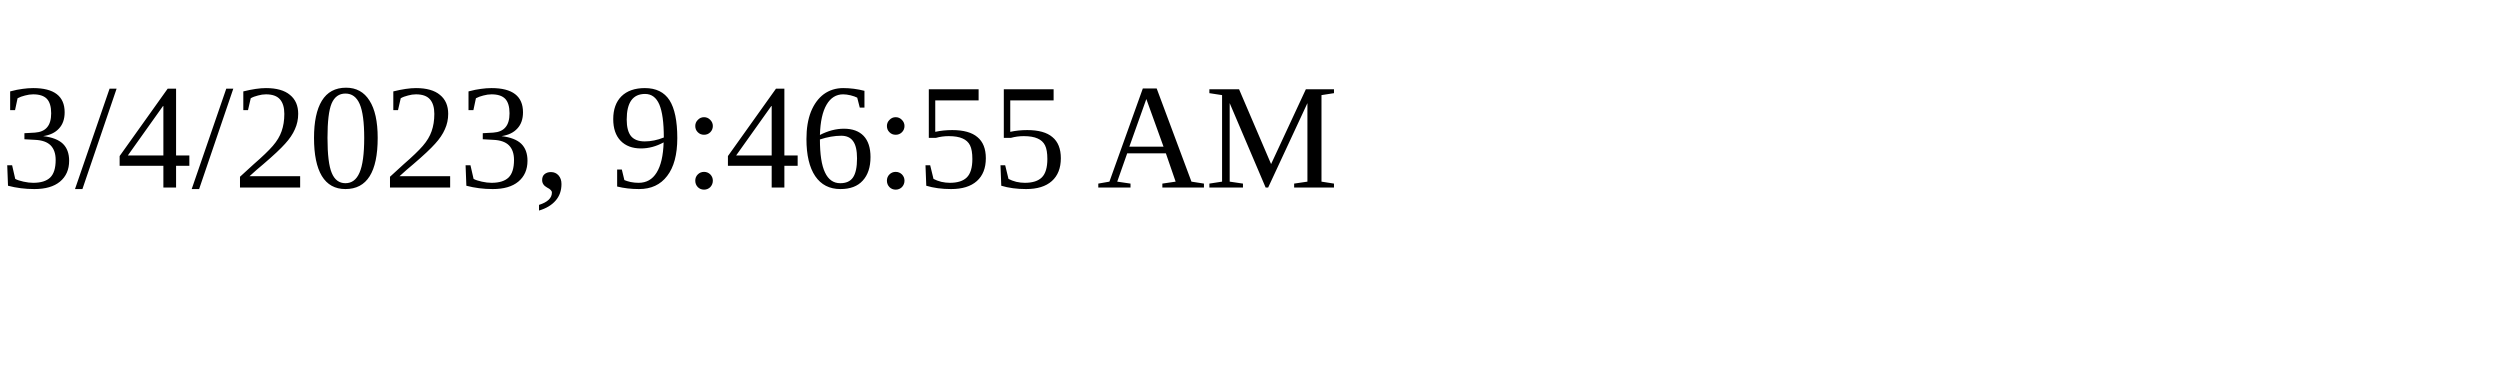
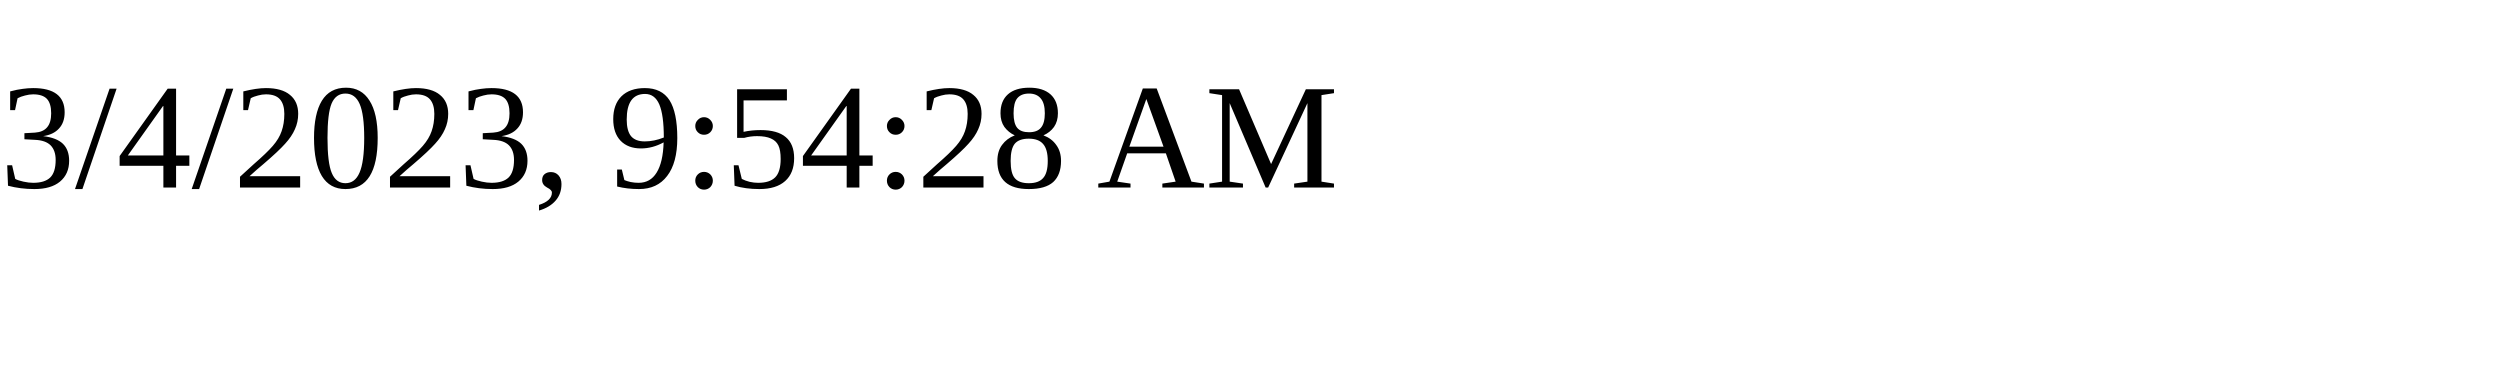
<svg xmlns="http://www.w3.org/2000/svg" height="30" width="200">
-   <text x="0" y="15">3/4/2023, 9:46:55 AM</text>
+   <text x="0" y="15">3/4/2023, 9:54:28 AM</text>
</svg>
